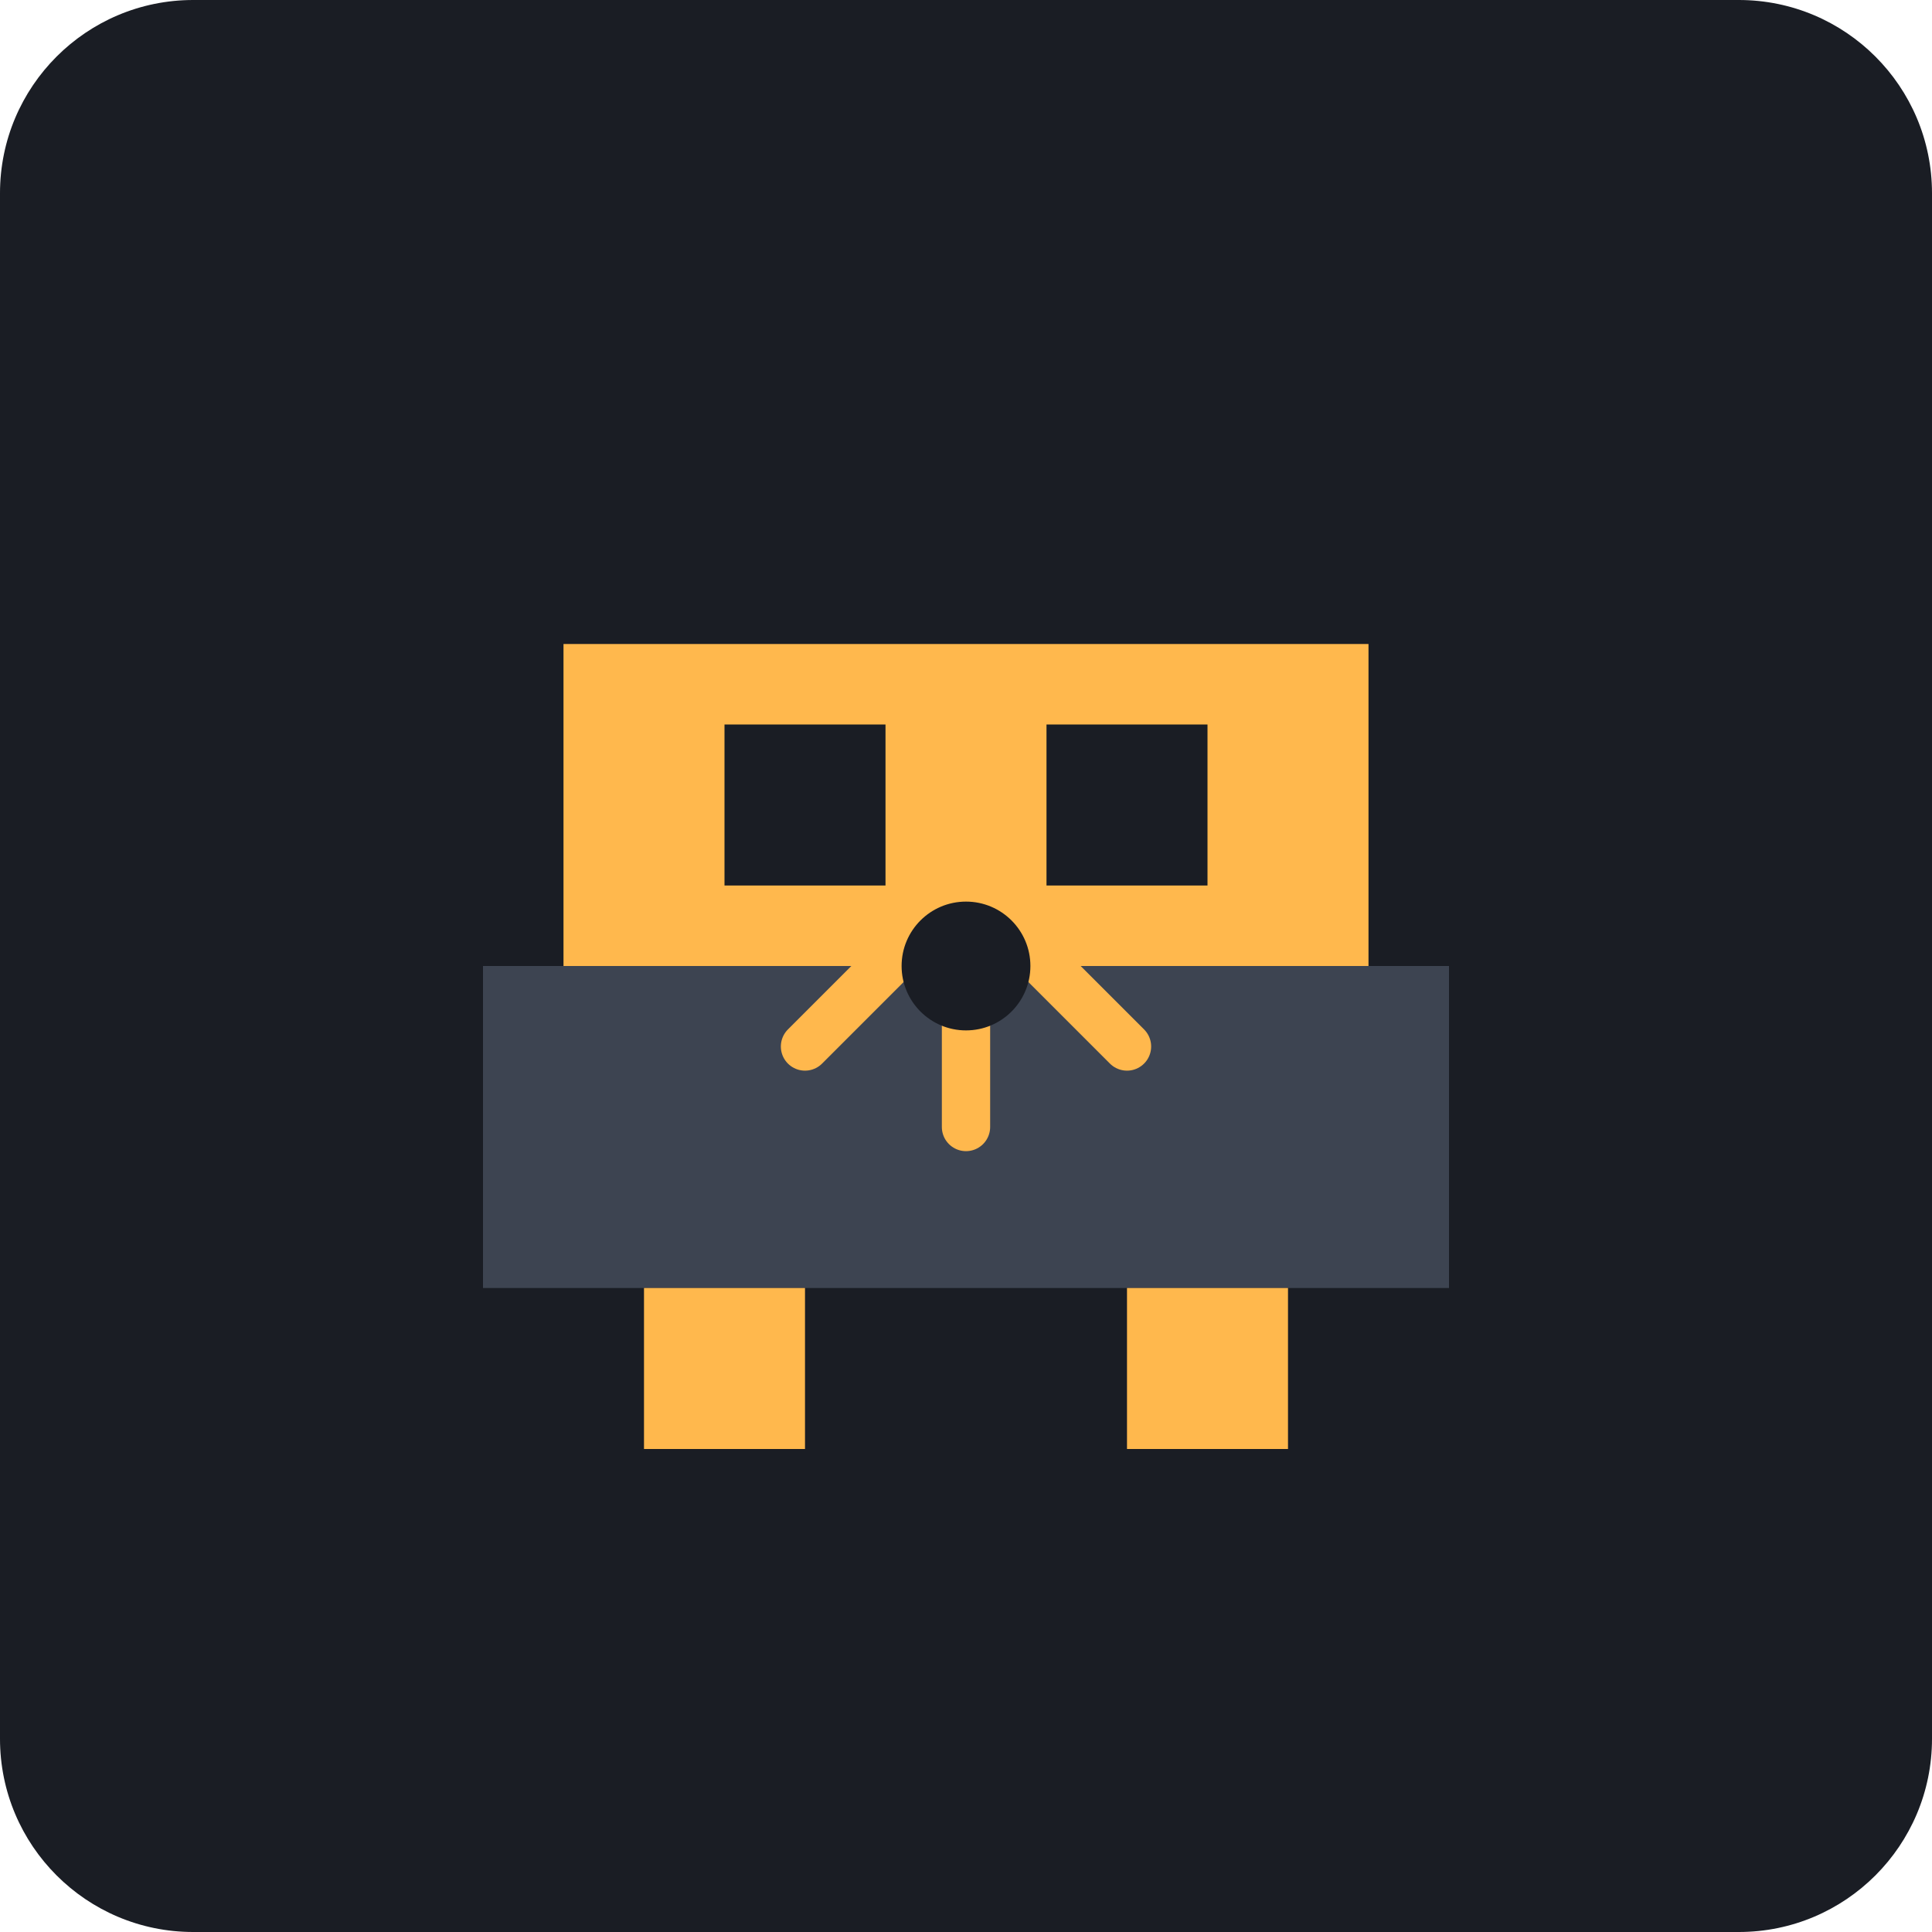
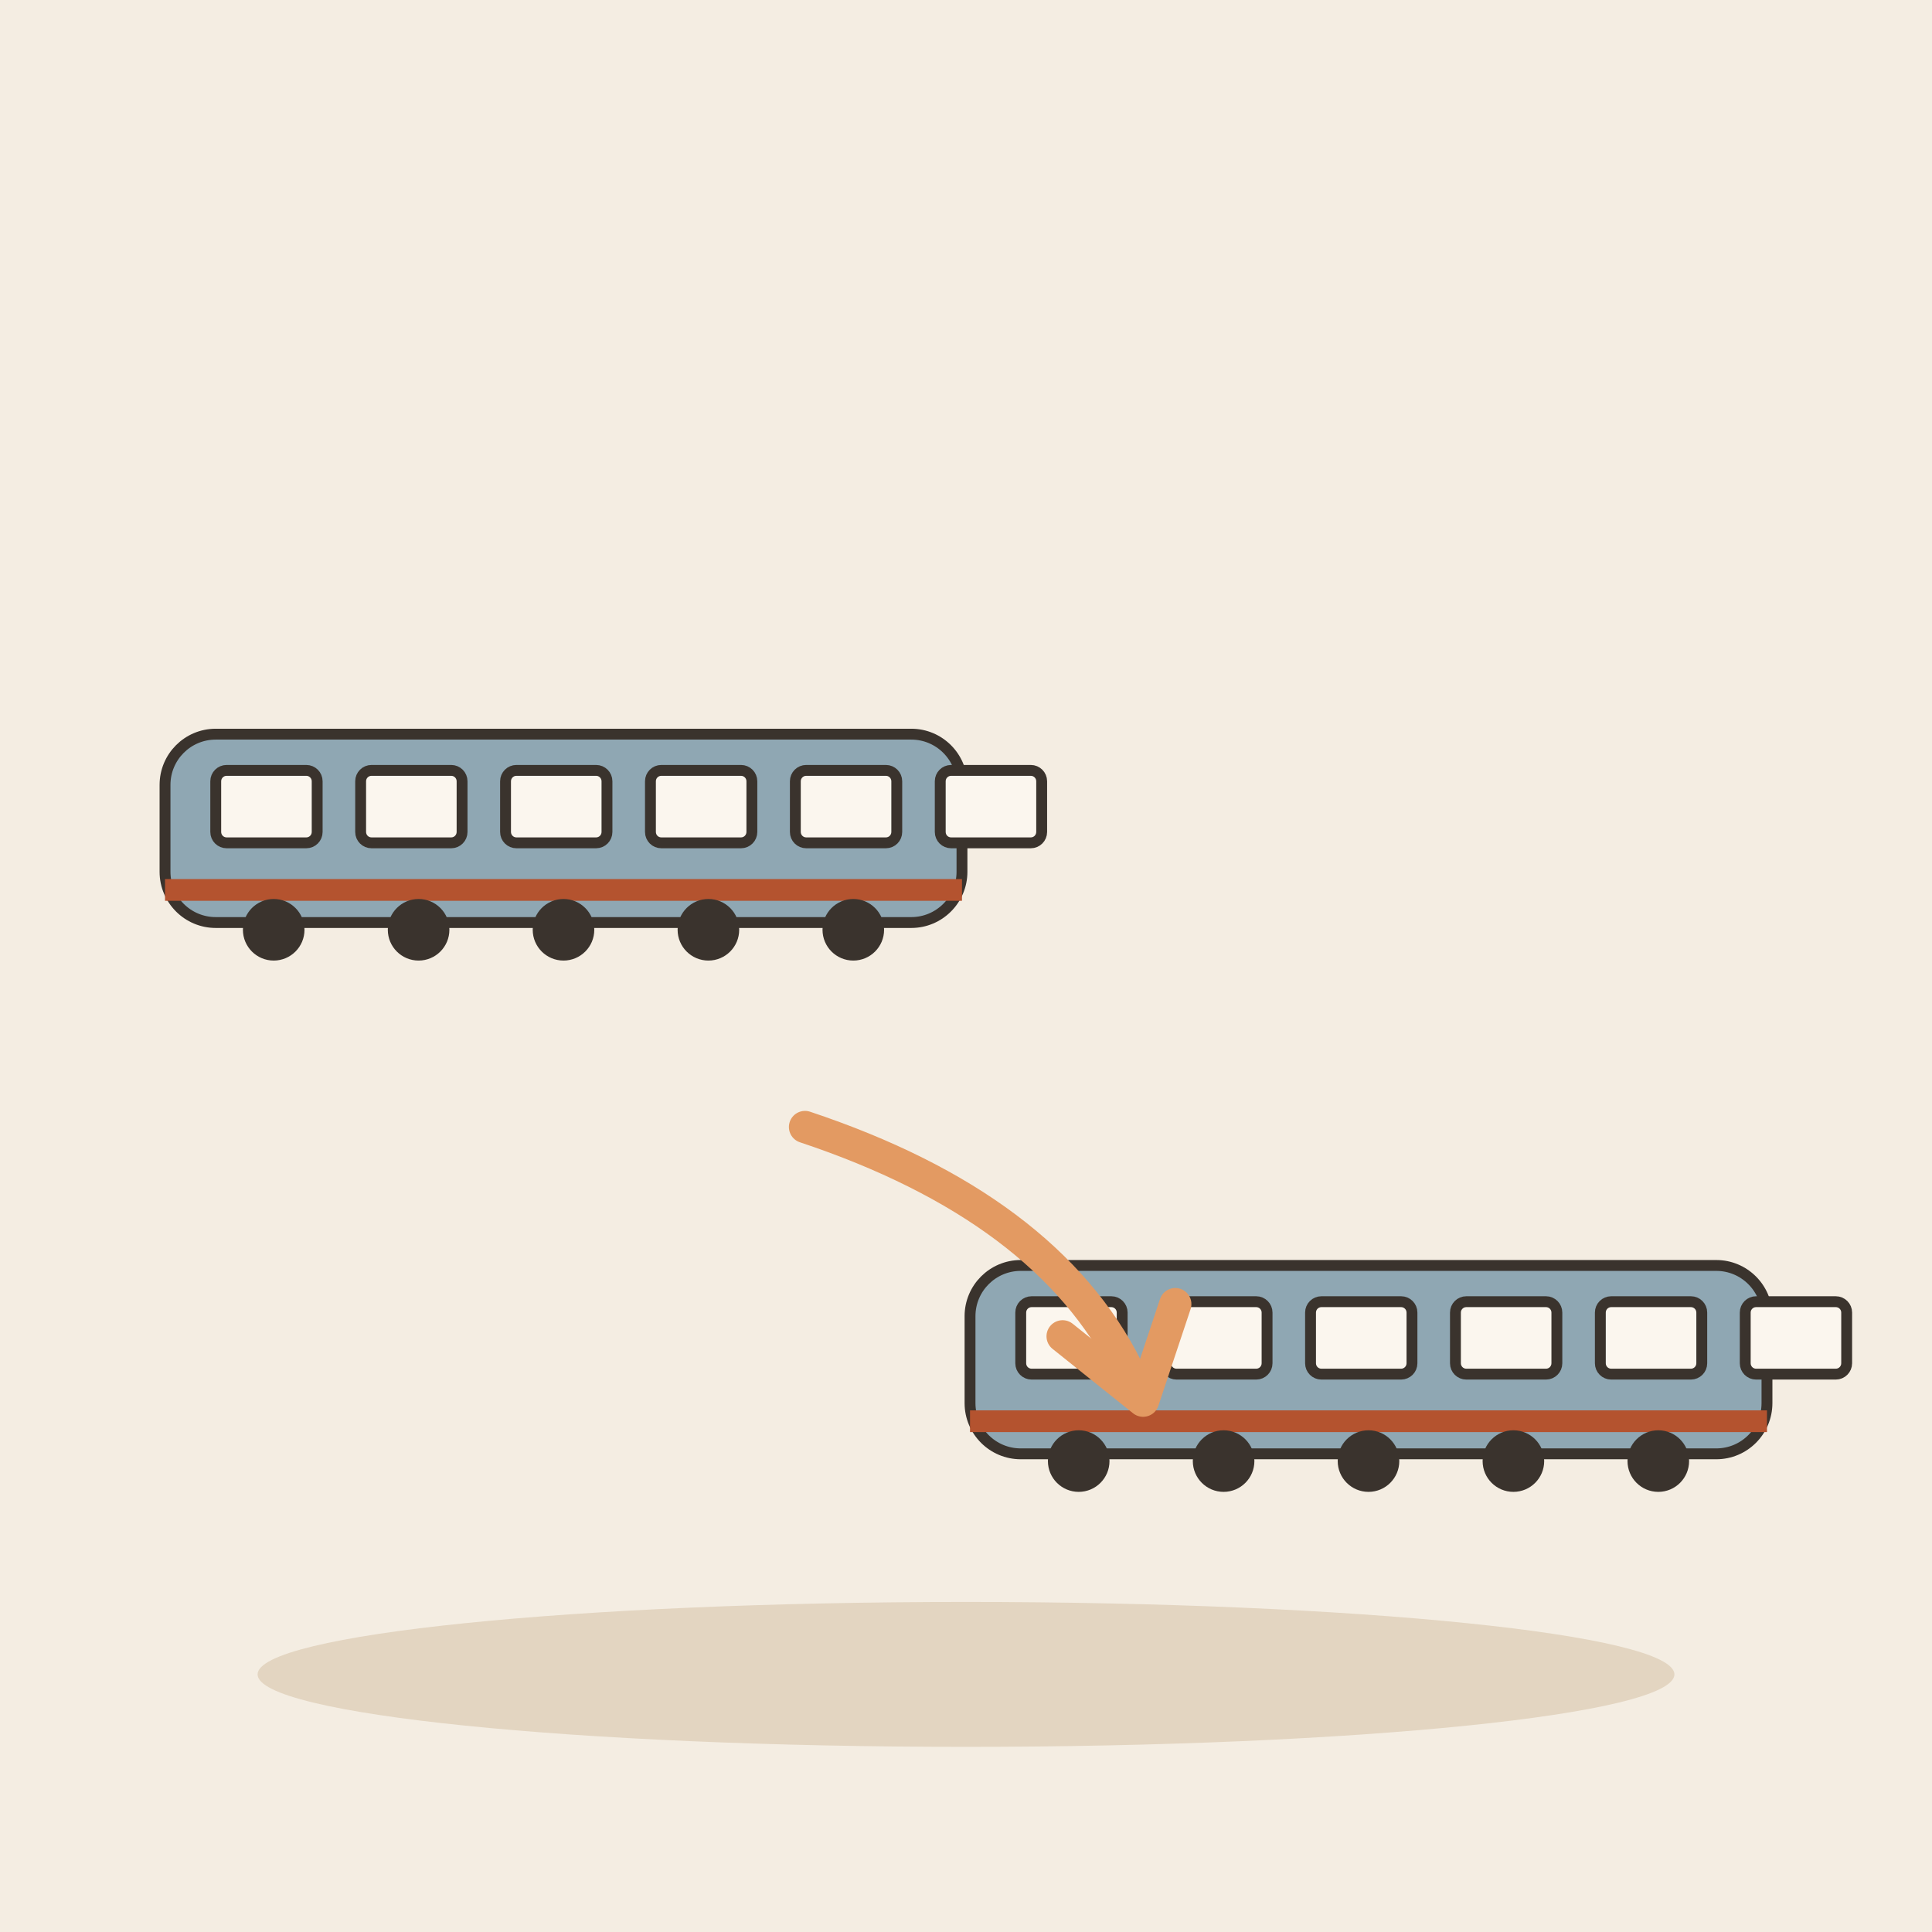
- <svg xmlns="http://www.w3.org/2000/svg" viewBox="0 0 240 240">
-   <rect width="240" height="240" rx="24" fill="#1A1D24" />
-   <path d="M60 120h120v40H60z" fill="#3D4451" />
-   <path d="M80 160h20v20H80zM140 160h20v20H140z" fill="#FFB84D" />
-   <path d="M70 80h100v40H70z" fill="#FFB84D" />
-   <path d="M90 90h20v20H90zM130 90h20v20H130z" fill="#1A1D24" />
-   <path d="M100 130l20-20 20 20" stroke="#FFB84D" stroke-width="6" fill="none" stroke-linecap="round" stroke-linejoin="round" />
-   <path d="M120 110v30" stroke="#FFB84D" stroke-width="6" fill="none" stroke-linecap="round" />
-   <circle cx="120" cy="120" r="8" fill="#1A1D24" />
+ <svg xmlns="http://www.w3.org/2000/svg" viewBox="0 0 240 240" data-style="editorial">
+   <rect width="240" height="240" fill="#F4EDE2" />
+   <ellipse cx="120" cy="208" rx="88" ry="9" fill="#E3D5C1" />
+   <g transform="translate(70 120) scale(0.45 0.45)">
+     <rect x="-110" y="-64" width="220" height="52" rx="14" fill="#8FA7B3" stroke="#3A332D" stroke-width="3" stroke-linecap="round" stroke-linejoin="round" />
+     <rect x="-96" y="-54" width="28" height="20" rx="3" fill="#FBF6EE" stroke="#3A332D" stroke-width="3" stroke-linecap="round" stroke-linejoin="round" />
+     <rect x="-56" y="-54" width="28" height="20" rx="3" fill="#FBF6EE" stroke="#3A332D" stroke-width="3" stroke-linecap="round" stroke-linejoin="round" />
+     <rect x="-16" y="-54" width="28" height="20" rx="3" fill="#FBF6EE" stroke="#3A332D" stroke-width="3" stroke-linecap="round" stroke-linejoin="round" />
+     <rect x="24" y="-54" width="28" height="20" rx="3" fill="#FBF6EE" stroke="#3A332D" stroke-width="3" stroke-linecap="round" stroke-linejoin="round" />
+     <rect x="64" y="-54" width="28" height="20" rx="3" fill="#FBF6EE" stroke="#3A332D" stroke-width="3" stroke-linecap="round" stroke-linejoin="round" />
+     <rect x="104" y="-54" width="28" height="20" rx="3" fill="#FBF6EE" stroke="#3A332D" stroke-width="3" stroke-linecap="round" stroke-linejoin="round" />
+     <rect x="-110" y="-24" width="220" height="6" rx="0" fill="#B4532F" />
+     <circle cx="-80" cy="-10" r="7" fill="#3A332D" stroke="#3A332D" stroke-width="3" stroke-linecap="round" stroke-linejoin="round" />
+     <circle cx="-40" cy="-10" r="7" fill="#3A332D" stroke="#3A332D" stroke-width="3" stroke-linecap="round" stroke-linejoin="round" />
+     <circle cx="0" cy="-10" r="7" fill="#3A332D" stroke="#3A332D" stroke-width="3" stroke-linecap="round" stroke-linejoin="round" />
+     <circle cx="40" cy="-10" r="7" fill="#3A332D" stroke="#3A332D" stroke-width="3" stroke-linecap="round" stroke-linejoin="round" />
+     <circle cx="80" cy="-10" r="7" fill="#3A332D" stroke="#3A332D" stroke-width="3" stroke-linecap="round" stroke-linejoin="round" />
+   </g>
+   <g transform="translate(170 186) scale(0.45 0.45)">
+     <rect x="-110" y="-64" width="220" height="52" rx="14" fill="#8FA7B3" stroke="#3A332D" stroke-width="3" stroke-linecap="round" stroke-linejoin="round" />
+     <rect x="-96" y="-54" width="28" height="20" rx="3" fill="#FBF6EE" stroke="#3A332D" stroke-width="3" stroke-linecap="round" stroke-linejoin="round" />
+     <rect x="-56" y="-54" width="28" height="20" rx="3" fill="#FBF6EE" stroke="#3A332D" stroke-width="3" stroke-linecap="round" stroke-linejoin="round" />
+     <rect x="-16" y="-54" width="28" height="20" rx="3" fill="#FBF6EE" stroke="#3A332D" stroke-width="3" stroke-linecap="round" stroke-linejoin="round" />
+     <rect x="24" y="-54" width="28" height="20" rx="3" fill="#FBF6EE" stroke="#3A332D" stroke-width="3" stroke-linecap="round" stroke-linejoin="round" />
+     <rect x="64" y="-54" width="28" height="20" rx="3" fill="#FBF6EE" stroke="#3A332D" stroke-width="3" stroke-linecap="round" stroke-linejoin="round" />
+     <rect x="104" y="-54" width="28" height="20" rx="3" fill="#FBF6EE" stroke="#3A332D" stroke-width="3" stroke-linecap="round" stroke-linejoin="round" />
+     <rect x="-110" y="-24" width="220" height="6" rx="0" fill="#B4532F" />
+     <circle cx="-80" cy="-10" r="7" fill="#3A332D" stroke="#3A332D" stroke-width="3" stroke-linecap="round" stroke-linejoin="round" />
+     <circle cx="-40" cy="-10" r="7" fill="#3A332D" stroke="#3A332D" stroke-width="3" stroke-linecap="round" stroke-linejoin="round" />
+     <circle cx="0" cy="-10" r="7" fill="#3A332D" stroke="#3A332D" stroke-width="3" stroke-linecap="round" stroke-linejoin="round" />
+     <circle cx="40" cy="-10" r="7" fill="#3A332D" stroke="#3A332D" stroke-width="3" stroke-linecap="round" stroke-linejoin="round" />
+     <circle cx="80" cy="-10" r="7" fill="#3A332D" stroke="#3A332D" stroke-width="3" stroke-linecap="round" stroke-linejoin="round" />
+   </g>
+   <path d="M100 140Q130 150 140 170" fill="none" stroke="#E39A62" stroke-width="4" stroke-linecap="round" stroke-linejoin="round" />
+   <path d="M132 166L142 174L146 162" fill="none" stroke="#E39A62" stroke-width="4" stroke-linecap="round" stroke-linejoin="round" />
</svg>
